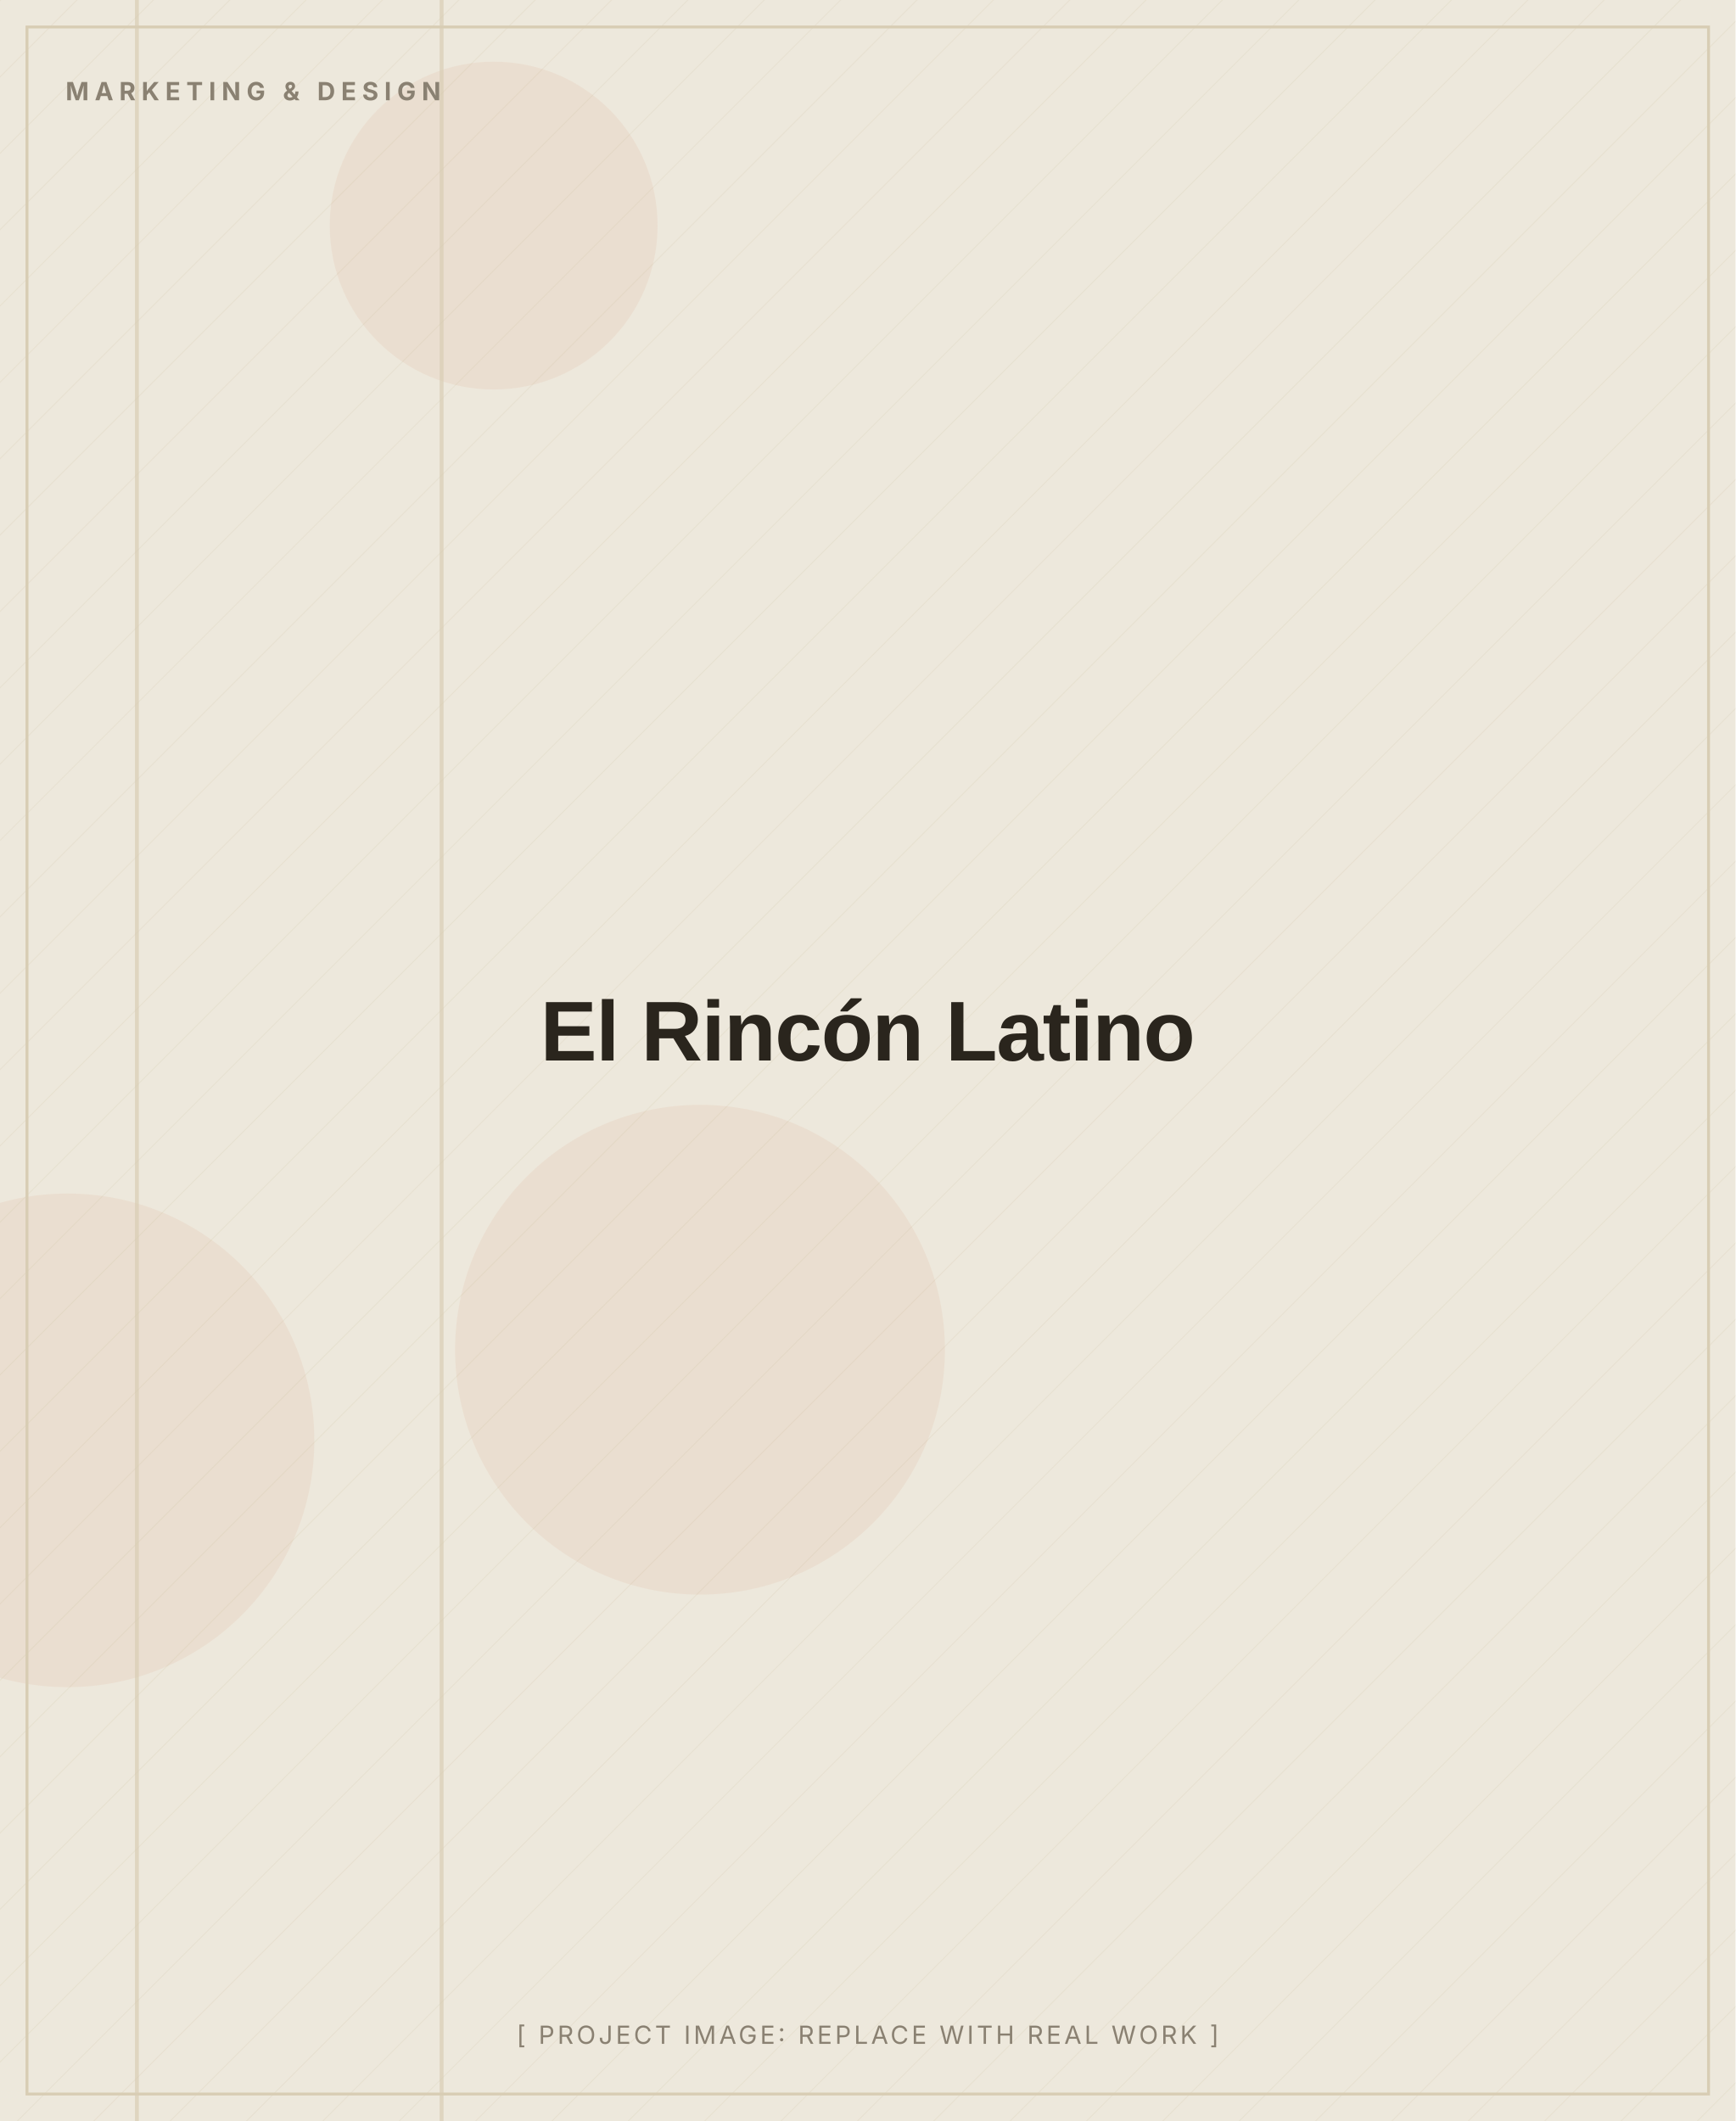
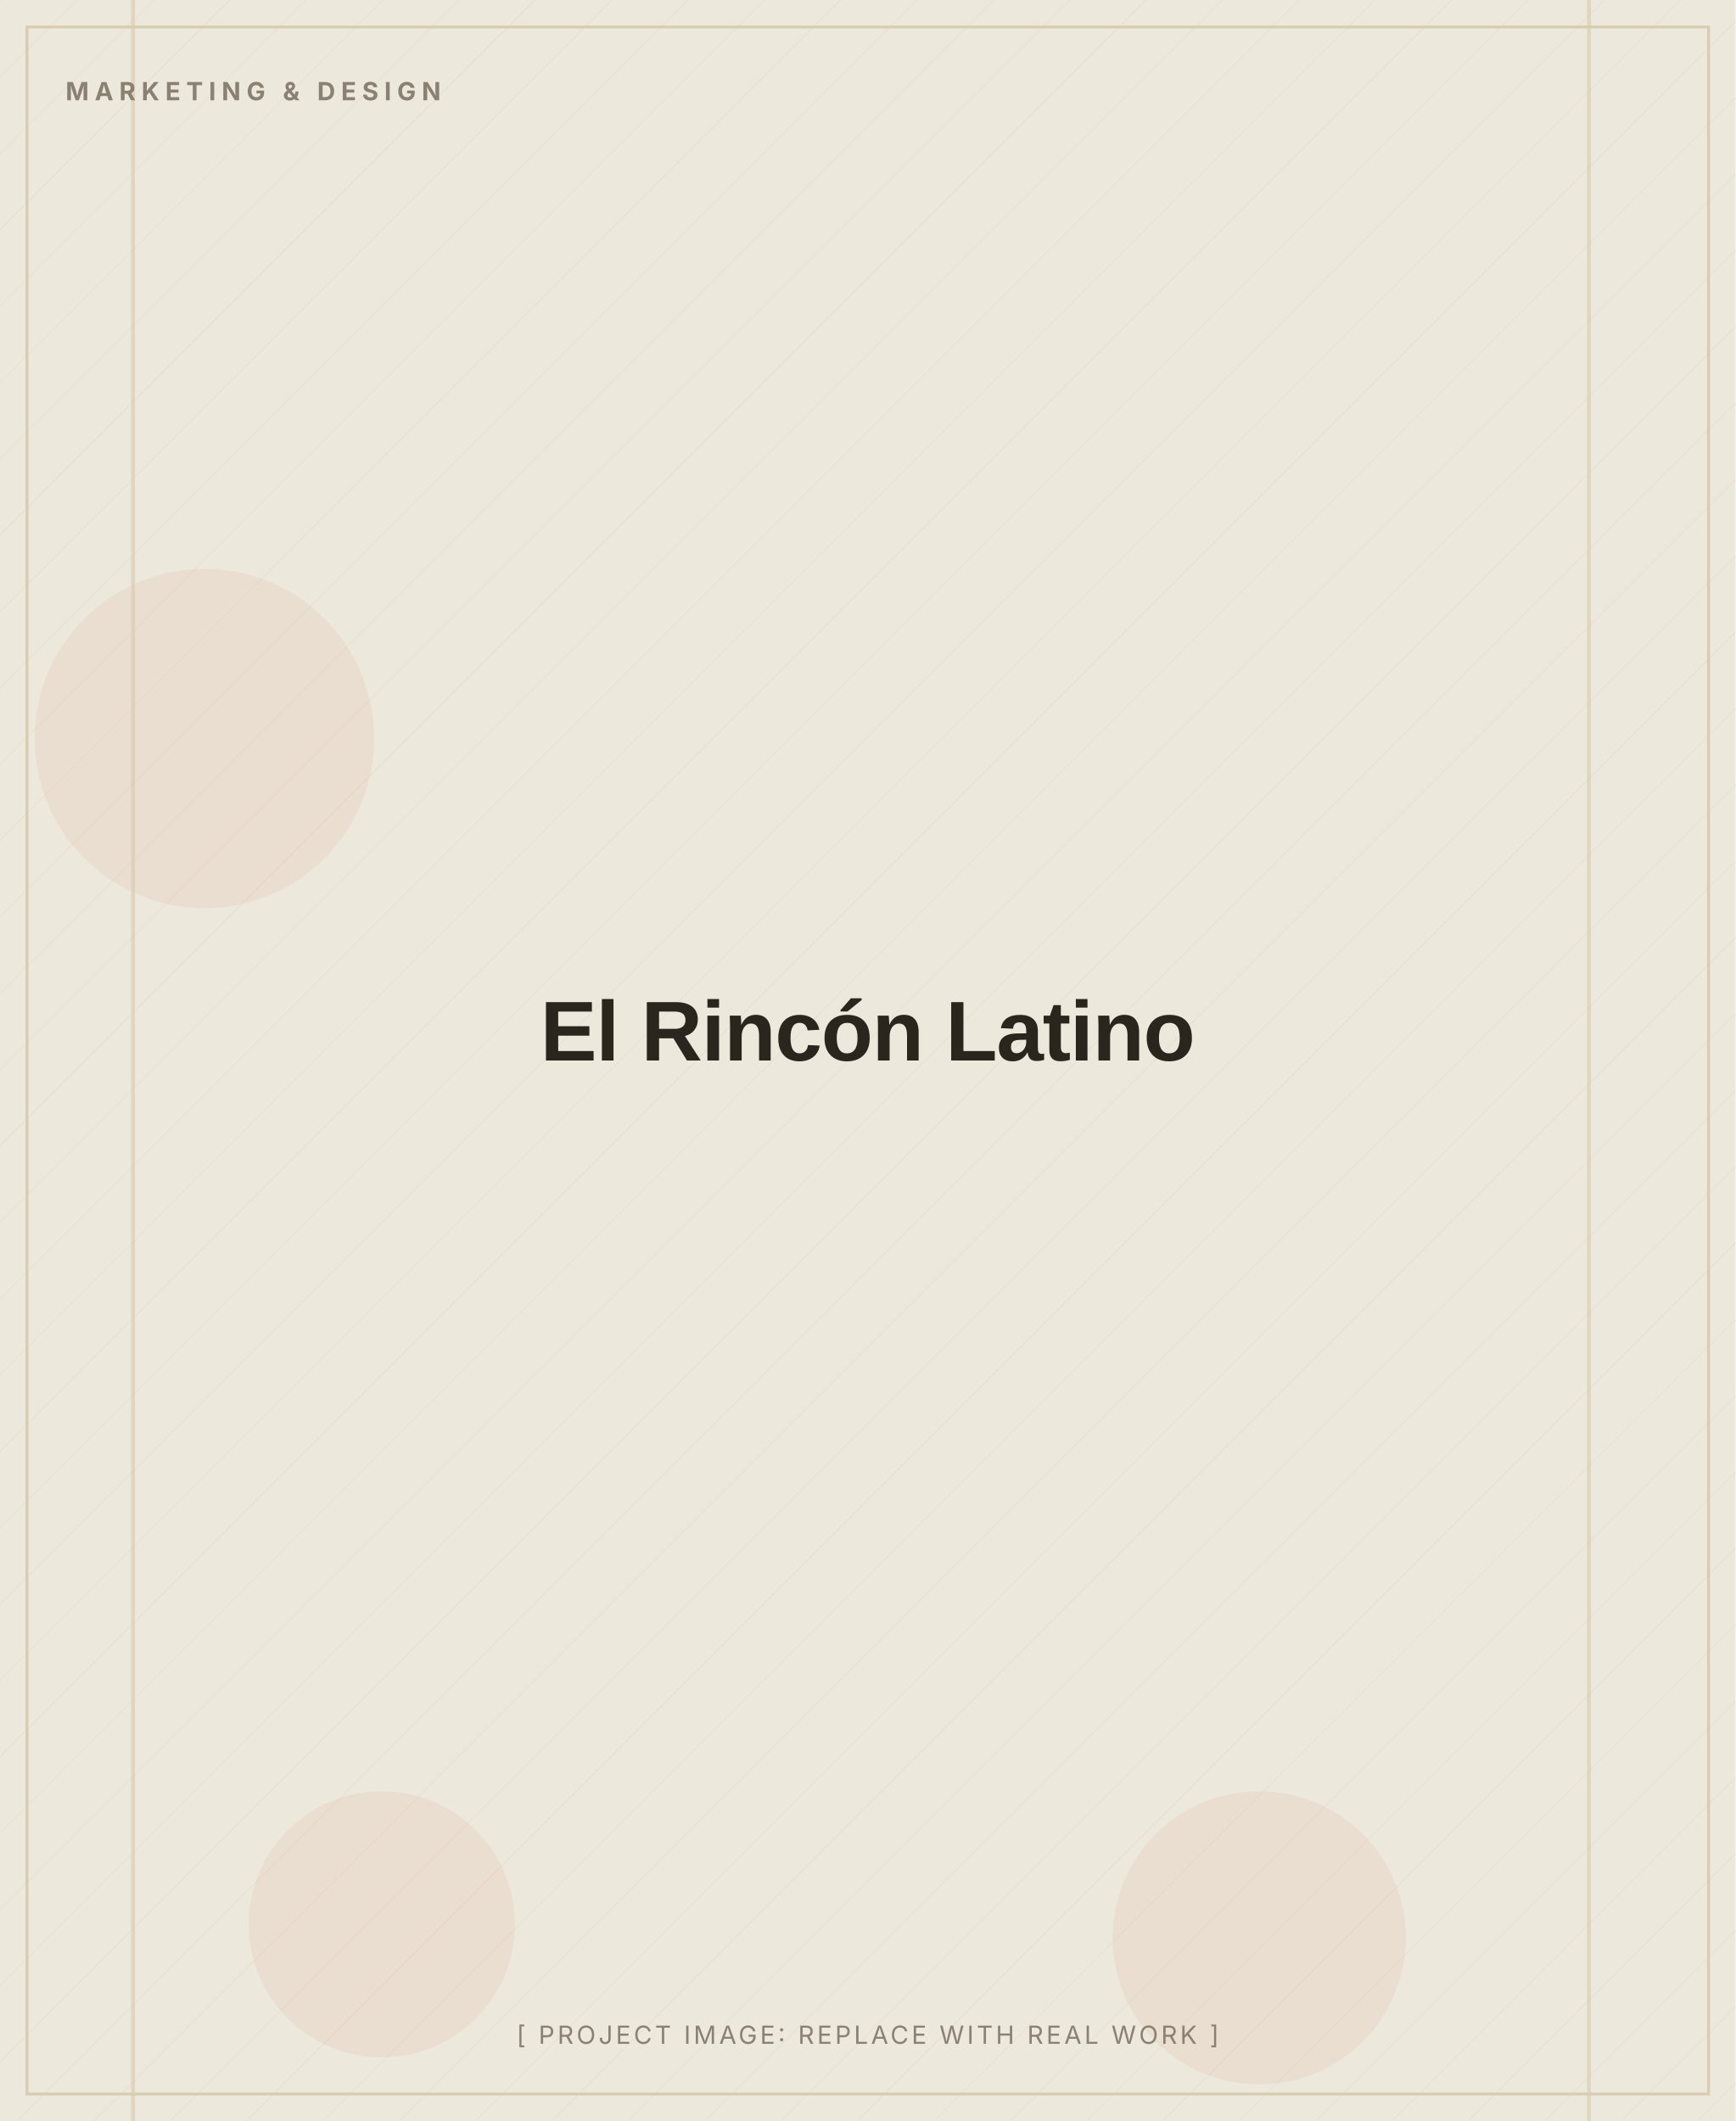
<svg xmlns="http://www.w3.org/2000/svg" width="900" height="1100" viewBox="0 0 900 1100" role="img" aria-label="El Rincón Latino (placeholder image)">
  <defs>
    <pattern id="d" width="28" height="28" patternUnits="userSpaceOnUse" patternTransform="rotate(45)">
      <line x1="0" y1="0" x2="0" y2="28" stroke="#D8CDB4" stroke-width="1" opacity="0.5" />
    </pattern>
  </defs>
  <rect width="900" height="1100" fill="#EDE8DC" />
  <rect width="900" height="1100" fill="url(#d)" opacity="0.55" />
-   <circle cx="363" cy="700" r="127" fill="#C2410C" opacity="0.06" />
-   <circle cx="35" cy="747" r="128" fill="#C2410C" opacity="0.06" />
-   <circle cx="256" cy="117" r="85" fill="#C2410C" opacity="0.06" />
-   <rect x="70" y="0" width="2" height="1100" fill="#D8CDB4" opacity="0.7" />
-   <rect x="228" y="0" width="2" height="1100" fill="#D8CDB4" opacity="0.7" />
+   <circle cx="653" cy="1005" r="76" fill="#C2410C" opacity="0.06" />
+   <circle cx="198" cy="998" r="69" fill="#C2410C" opacity="0.06" />
+   <circle cx="106" cy="383" r="88" fill="#C2410C" opacity="0.06" />
+   <rect x="68" y="0" width="2" height="1100" fill="#D8CDB4" opacity="0.7" />
+   <rect x="823" y="0" width="2" height="1100" fill="#D8CDB4" opacity="0.7" />
  <rect x="14" y="14" width="872" height="1072" fill="none" stroke="#D8CDB4" stroke-width="1.5" />
  <text x="34" y="52" font-family="Inter, Arial, sans-serif" font-weight="700" font-size="13" letter-spacing="3" fill="#8A8172">MARKETING &amp; DESIGN</text>
  <text x="450.0" y="550.0" text-anchor="middle" font-family="Archivo, Arial, sans-serif" font-weight="800" font-size="44" letter-spacing="-0.5" fill="#2A251D">El Rincón Latino</text>
  <text x="450.0" y="1060" text-anchor="middle" font-family="Inter, Arial, sans-serif" font-size="13" letter-spacing="1.5" fill="#8A8172">[ PROJECT IMAGE: REPLACE WITH REAL WORK ]</text>
</svg>
